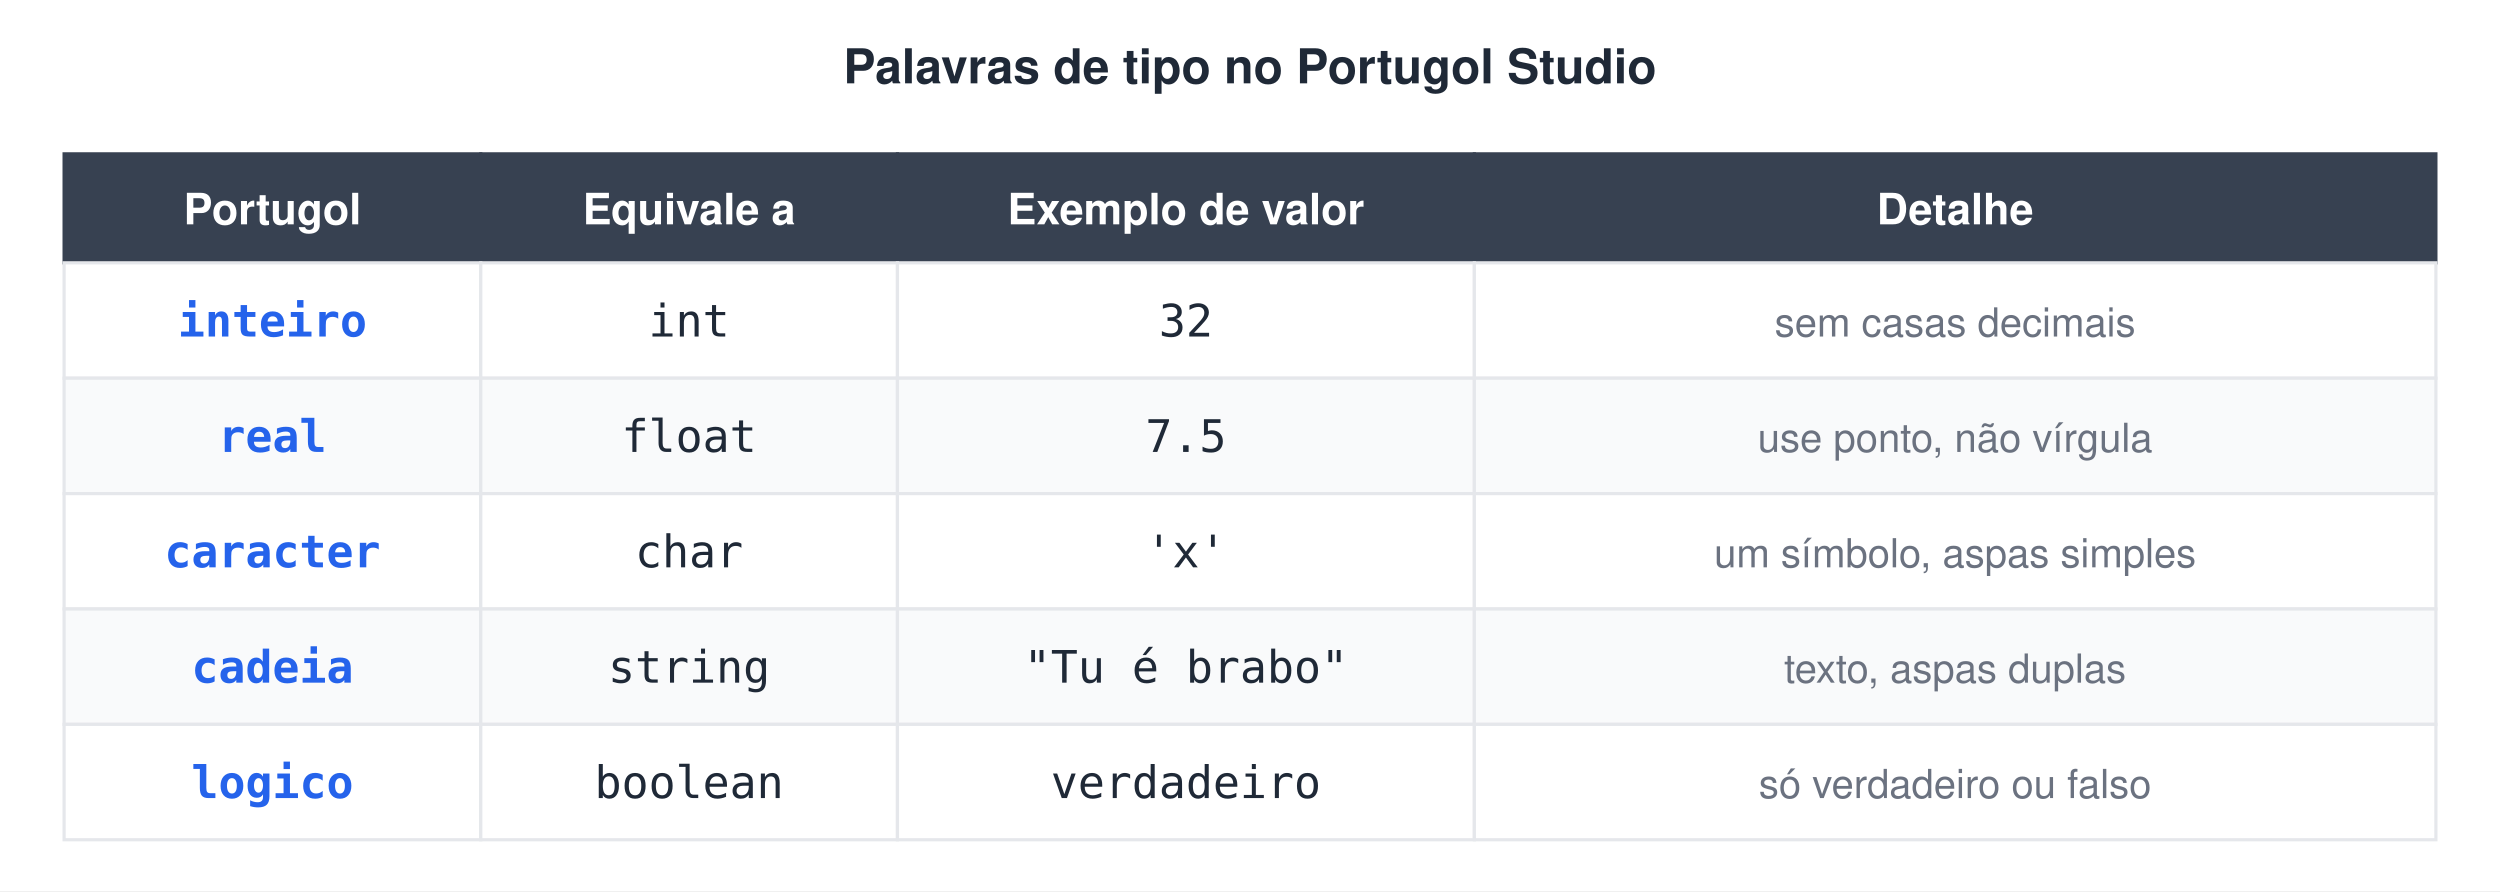
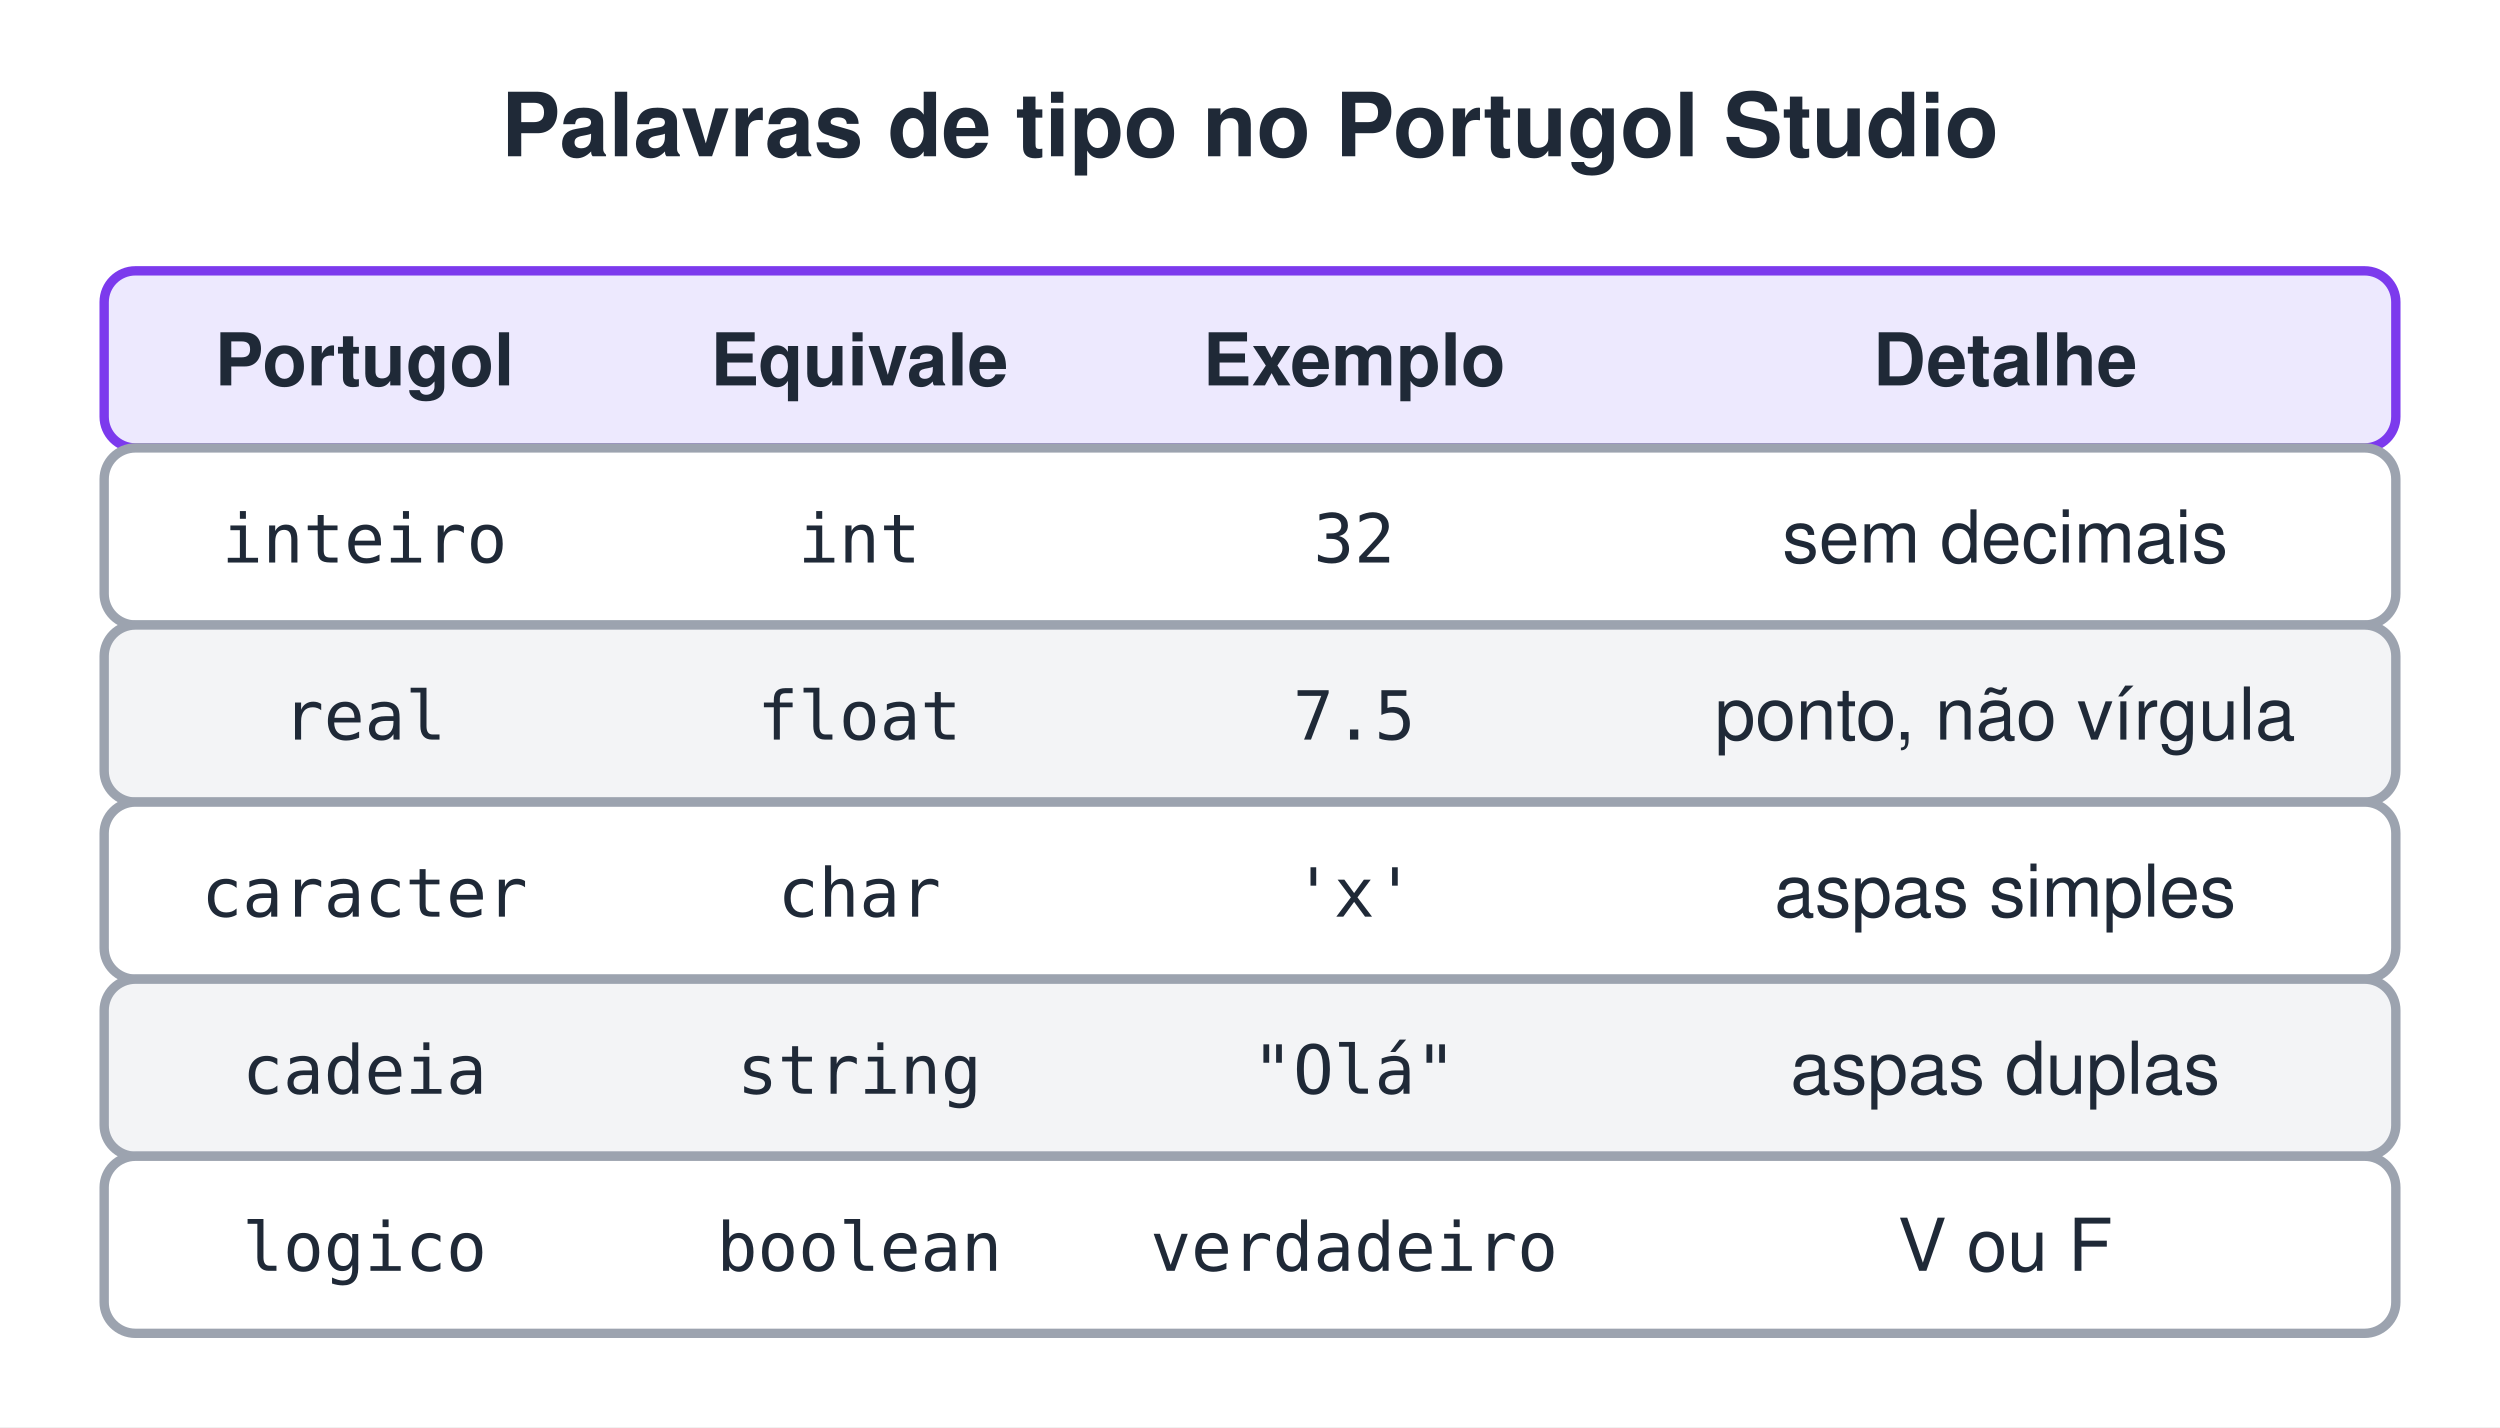
- <svg xmlns="http://www.w3.org/2000/svg" width="780" height="278" viewBox="0 0 780 278">
-   <style>text{font-family:Helvetica, Arial, 'DejaVu Sans', sans-serif}.m{font-family:Menlo, Consolas, 'DejaVu Sans Mono', monospace}</style>
-   <rect width="100%" height="100%" fill="#ffffff" />
-   <text x="390" y="26" font-size="15" font-weight="bold" fill="#1F2937" text-anchor="middle">Palavras de tipo no Portugol Studio</text>
-   <rect x="20" y="48" width="130" height="34" rx="0" fill="#374151" stroke="#374151" stroke-width="1" />
-   <text x="85" y="70" font-size="13.5" font-weight="bold" fill="#fff" text-anchor="middle">Portugol</text>
-   <rect x="150" y="48" width="130" height="34" rx="0" fill="#374151" stroke="#374151" stroke-width="1" />
-   <text x="215" y="70" font-size="13.5" font-weight="bold" fill="#fff" text-anchor="middle">Equivale a</text>
-   <rect x="280" y="48" width="180" height="34" rx="0" fill="#374151" stroke="#374151" stroke-width="1" />
-   <text x="370" y="70" font-size="13.5" font-weight="bold" fill="#fff" text-anchor="middle">Exemplo de valor</text>
-   <rect x="460" y="48" width="300" height="34" rx="0" fill="#374151" stroke="#374151" stroke-width="1" />
-   <text x="610" y="70" font-size="13.5" font-weight="bold" fill="#fff" text-anchor="middle">Detalhe</text>
-   <rect x="20" y="82" width="130" height="36" rx="0" fill="#fff" stroke="#E5E7EB" stroke-width="1" />
-   <text x="85" y="105" class="m" font-size="14" font-weight="bold" fill="#2563EB" text-anchor="middle">inteiro</text>
-   <rect x="150" y="82" width="130" height="36" rx="0" fill="#fff" stroke="#E5E7EB" stroke-width="1" />
-   <text x="215" y="105" class="m" font-size="14" fill="#1F2937" text-anchor="middle">int</text>
-   <rect x="280" y="82" width="180" height="36" rx="0" fill="#fff" stroke="#E5E7EB" stroke-width="1" />
-   <text x="370" y="105" class="m" font-size="14" fill="#1F2937" text-anchor="middle">32</text>
-   <rect x="460" y="82" width="300" height="36" rx="0" fill="#fff" stroke="#E5E7EB" stroke-width="1" />
-   <text x="610" y="105" font-size="12.5" fill="#6B7280" text-anchor="middle">sem casas decimais</text>
-   <rect x="20" y="118" width="130" height="36" rx="0" fill="#F9FAFB" stroke="#E5E7EB" stroke-width="1" />
-   <text x="85" y="141" class="m" font-size="14" font-weight="bold" fill="#2563EB" text-anchor="middle">real</text>
-   <rect x="150" y="118" width="130" height="36" rx="0" fill="#F9FAFB" stroke="#E5E7EB" stroke-width="1" />
-   <text x="215" y="141" class="m" font-size="14" fill="#1F2937" text-anchor="middle">float</text>
-   <rect x="280" y="118" width="180" height="36" rx="0" fill="#F9FAFB" stroke="#E5E7EB" stroke-width="1" />
-   <text x="370" y="141" class="m" font-size="14" fill="#1F2937" text-anchor="middle">7.5</text>
-   <rect x="460" y="118" width="300" height="36" rx="0" fill="#F9FAFB" stroke="#E5E7EB" stroke-width="1" />
-   <text x="610" y="141" font-size="12.5" fill="#6B7280" text-anchor="middle">use ponto, não vírgula</text>
-   <rect x="20" y="154" width="130" height="36" rx="0" fill="#fff" stroke="#E5E7EB" stroke-width="1" />
-   <text x="85" y="177" class="m" font-size="14" font-weight="bold" fill="#2563EB" text-anchor="middle">caracter</text>
-   <rect x="150" y="154" width="130" height="36" rx="0" fill="#fff" stroke="#E5E7EB" stroke-width="1" />
-   <text x="215" y="177" class="m" font-size="14" fill="#1F2937" text-anchor="middle">char</text>
-   <rect x="280" y="154" width="180" height="36" rx="0" fill="#fff" stroke="#E5E7EB" stroke-width="1" />
-   <text x="370" y="177" class="m" font-size="14" fill="#1F2937" text-anchor="middle">'x'</text>
-   <rect x="460" y="154" width="300" height="36" rx="0" fill="#fff" stroke="#E5E7EB" stroke-width="1" />
-   <text x="610" y="177" font-size="12.5" fill="#6B7280" text-anchor="middle">um símbolo, aspas simples</text>
-   <rect x="20" y="190" width="130" height="36" rx="0" fill="#F9FAFB" stroke="#E5E7EB" stroke-width="1" />
-   <text x="85" y="213" class="m" font-size="14" font-weight="bold" fill="#2563EB" text-anchor="middle">cadeia</text>
-   <rect x="150" y="190" width="130" height="36" rx="0" fill="#F9FAFB" stroke="#E5E7EB" stroke-width="1" />
-   <text x="215" y="213" class="m" font-size="14" fill="#1F2937" text-anchor="middle">string</text>
-   <rect x="280" y="190" width="180" height="36" rx="0" fill="#F9FAFB" stroke="#E5E7EB" stroke-width="1" />
-   <text x="370" y="213" class="m" font-size="14" fill="#1F2937" text-anchor="middle">"Tu é brabo"</text>
-   <rect x="460" y="190" width="300" height="36" rx="0" fill="#F9FAFB" stroke="#E5E7EB" stroke-width="1" />
-   <text x="610" y="213" font-size="12.5" fill="#6B7280" text-anchor="middle">texto, aspas duplas</text>
-   <rect x="20" y="226" width="130" height="36" rx="0" fill="#fff" stroke="#E5E7EB" stroke-width="1" />
-   <text x="85" y="249" class="m" font-size="14" font-weight="bold" fill="#2563EB" text-anchor="middle">logico</text>
-   <rect x="150" y="226" width="130" height="36" rx="0" fill="#fff" stroke="#E5E7EB" stroke-width="1" />
-   <text x="215" y="249" class="m" font-size="14" fill="#1F2937" text-anchor="middle">boolean</text>
-   <rect x="280" y="226" width="180" height="36" rx="0" fill="#fff" stroke="#E5E7EB" stroke-width="1" />
-   <text x="370" y="249" class="m" font-size="14" fill="#1F2937" text-anchor="middle">verdadeiro</text>
-   <rect x="460" y="226" width="300" height="36" rx="0" fill="#fff" stroke="#E5E7EB" stroke-width="1" />
-   <text x="610" y="249" font-size="12.5" fill="#6B7280" text-anchor="middle">só verdadeiro ou falso</text>
+ <svg xmlns="http://www.w3.org/2000/svg" width="480" height="274" viewBox="0 0 480 274">
+   <style>text{white-space:pre;font-family:Helvetica,Arial,sans-serif;font-size:14px;fill:#1F2937}.t{font-size:17px;font-weight:bold}.b{font-weight:bold}.m{font-family:Menlo,Consolas,monospace;font-size:13px}.s{font-size:12.5px;fill:#4B5563}.n{font-size:13px;font-style:italic;fill:#4B5563}.c{text-anchor:middle}.r{text-anchor:end}.xB{fill:#DBEAFE;stroke:#2563EB}.xG{fill:#DCFCE7;stroke:#16A34A}.xO{fill:#FEF3C7;stroke:#D97706}.xP{fill:#EDE9FE;stroke:#7C3AED}.xR{fill:#FEE2E2;stroke:#DC2626}.xY{fill:#F3F4F6;stroke:#9CA3AF}.xW{fill:#fff;stroke:#9CA3AF}.xT{fill:#CCFBF1;stroke:#0D9488}.xK{fill:#FCE7F3;stroke:#DB2777}rect,ellipse,polygon{stroke-width:1.8}.l{stroke:#6B7280;stroke-width:1.8;fill:none}.d{stroke-dasharray:5 4}</style>
+   <defs>
+     <marker id="a" viewBox="0 0 10 10" refX="9" refY="5" markerWidth="7" markerHeight="7" orient="auto-start-reverse">
+       <path d="M0,0L10,5L0,10z" fill="#6B7280" />
+     </marker>
+   </defs>
+   <rect width="100%" height="100%" fill="#fff" />
+   <text x="240.0" y="30" class="t c">Palavras de tipo no Portugol Studio</text>
+   <rect x="20" y="52" width="440" height="34" rx="6" class="xP" />
+   <text x="70.0" y="74" class="b c">Portugol</text>
+   <text x="165.0" y="74" class="b c">Equivale</text>
+   <text x="260.0" y="74" class="b c">Exemplo</text>
+   <text x="385.0" y="74" class="b c">Detalhe</text>
+   <rect x="20" y="86" width="440" height="34" rx="6" class="xW" />
+   <text x="70.0" y="108" class="m c">inteiro</text>
+   <text x="165.0" y="108" class="m c">int</text>
+   <text x="260.0" y="108" class="m c">32</text>
+   <text x="385.0" y="108" class="c">sem decimais</text>
+   <rect x="20" y="120" width="440" height="34" rx="6" class="xY" />
+   <text x="70.0" y="142" class="m c">real</text>
+   <text x="165.0" y="142" class="m c">float</text>
+   <text x="260.0" y="142" class="m c">7.5</text>
+   <text x="385.0" y="142" class="c">ponto, não vírgula</text>
+   <rect x="20" y="154" width="440" height="34" rx="6" class="xW" />
+   <text x="70.0" y="176" class="m c">caracter</text>
+   <text x="165.0" y="176" class="m c">char</text>
+   <text x="260.0" y="176" class="m c">'x'</text>
+   <text x="385.0" y="176" class="c">aspas simples</text>
+   <rect x="20" y="188" width="440" height="34" rx="6" class="xY" />
+   <text x="70.0" y="210" class="m c">cadeia</text>
+   <text x="165.0" y="210" class="m c">string</text>
+   <text x="260.0" y="210" class="m c">"Olá"</text>
+   <text x="385.0" y="210" class="c">aspas duplas</text>
+   <rect x="20" y="222" width="440" height="34" rx="6" class="xW" />
+   <text x="70.0" y="244" class="m c">logico</text>
+   <text x="165.0" y="244" class="m c">boolean</text>
+   <text x="260.0" y="244" class="m c">verdadeiro</text>
+   <text x="385.0" y="244" class="c">V ou F</text>
</svg>
